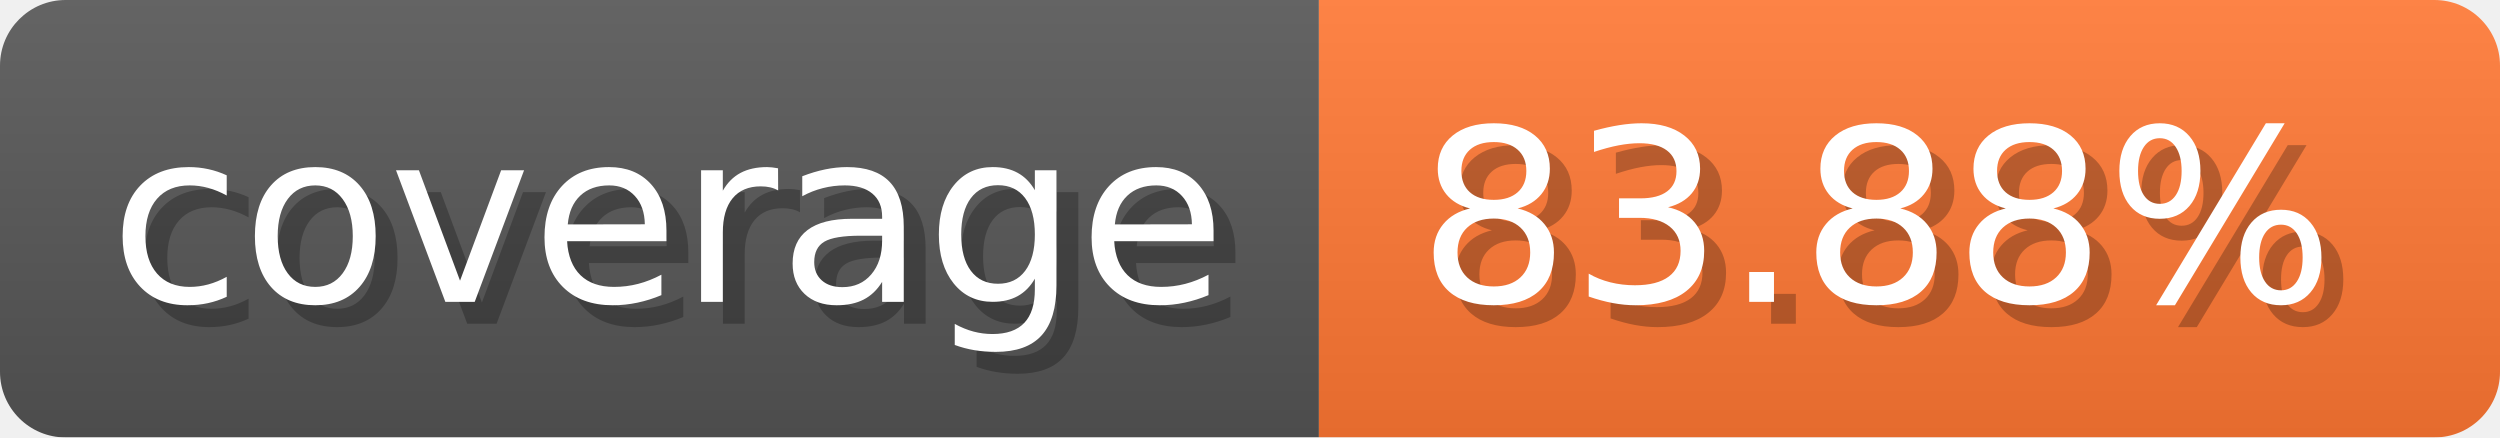
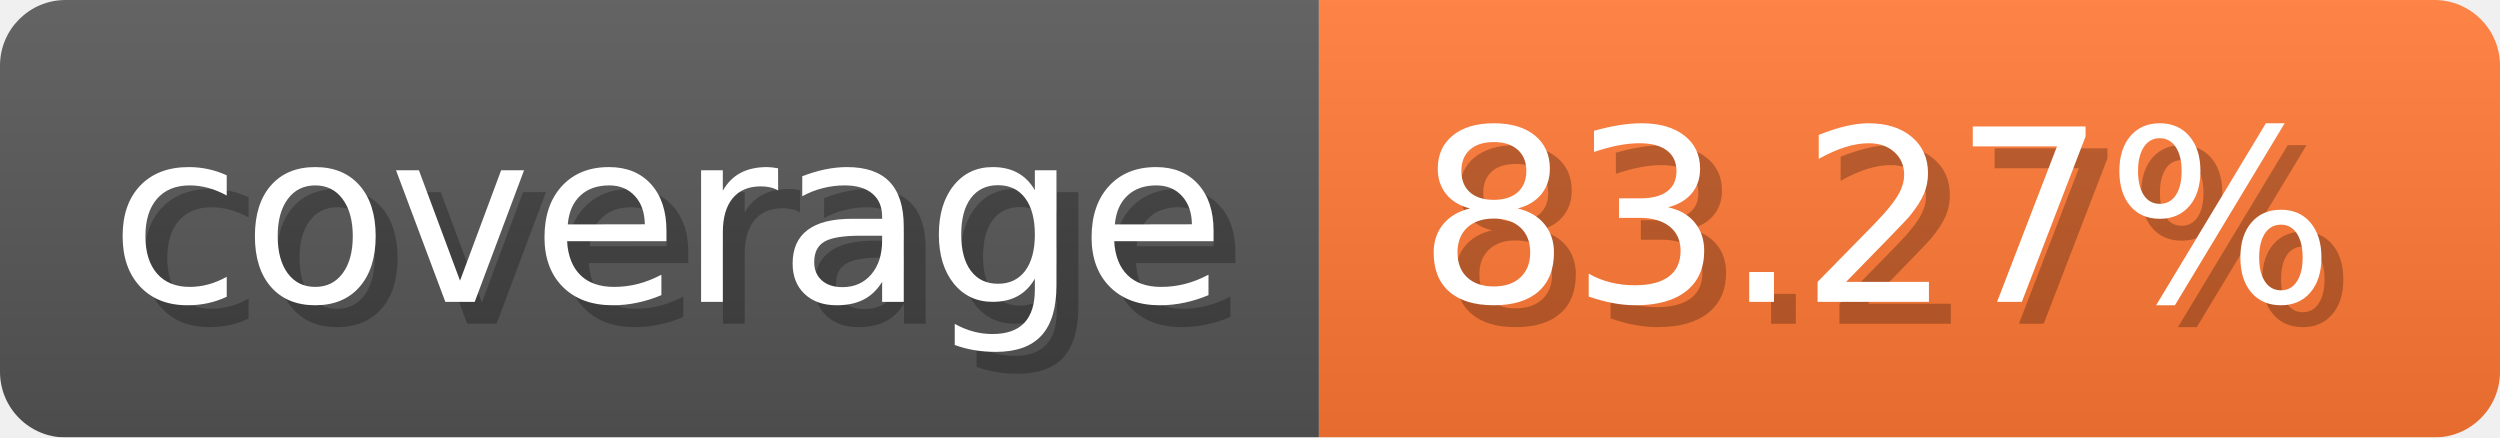
- <svg xmlns="http://www.w3.org/2000/svg" width="114.3" height="20" viewBox="0 0 1143 200" role="img" aria-label="coverage: 83.88%">
-   <linearGradient id="PJbnq" x2="0" y2="100%">
+ <svg xmlns="http://www.w3.org/2000/svg" width="114.3" height="20" viewBox="0 0 1143 200" role="img" aria-label="coverage: 83.27%">
+   <linearGradient id="Uwbjd" x2="0" y2="100%">
    <stop offset="0" stop-opacity=".1" stop-color="#EEE" />
    <stop offset="1" stop-opacity=".1" />
  </linearGradient>
-   <mask id="cBpcY">
+   <mask id="iHMIe">
    <rect width="1143" height="200" rx="30" fill="#FFF" />
  </mask>
-   <g mask="url(#cBpcY)">
+   <g mask="url(#iHMIe)">
    <rect width="603" height="200" fill="#555" />
    <rect width="540" height="200" fill="#F73" x="603" />
-     <rect width="1143" height="200" fill="url(#PJbnq)" />
+     <rect width="1143" height="200" fill="url(#Uwbjd)" />
  </g>
-   <g aria-hidden="true" fill="#fff" text-anchor="start" font-family="Verdana,DejaVu Sans,sans-serif" font-size="110">
+   <g aria-hidden="true" text-anchor="start" font-family="Verdana,DejaVu Sans,sans-serif" font-size="110">
    <text x="60" y="148" textLength="503" fill="#000" opacity="0.25">coverage</text>
-     <text x="50" y="138" textLength="503">coverage</text>
-     <text x="658" y="148" textLength="440" fill="#000" opacity="0.25">83.88%</text>
-     <text x="648" y="138" textLength="440">83.88%</text>
+     <text x="50" y="138" textLength="503" fill="#fff">coverage</text>
+     <text x="658" y="148" textLength="440" fill="#000" opacity="0.25">83.27%</text>
+     <text x="648" y="138" textLength="440" fill="#fff">83.27%</text>
  </g>
</svg>
